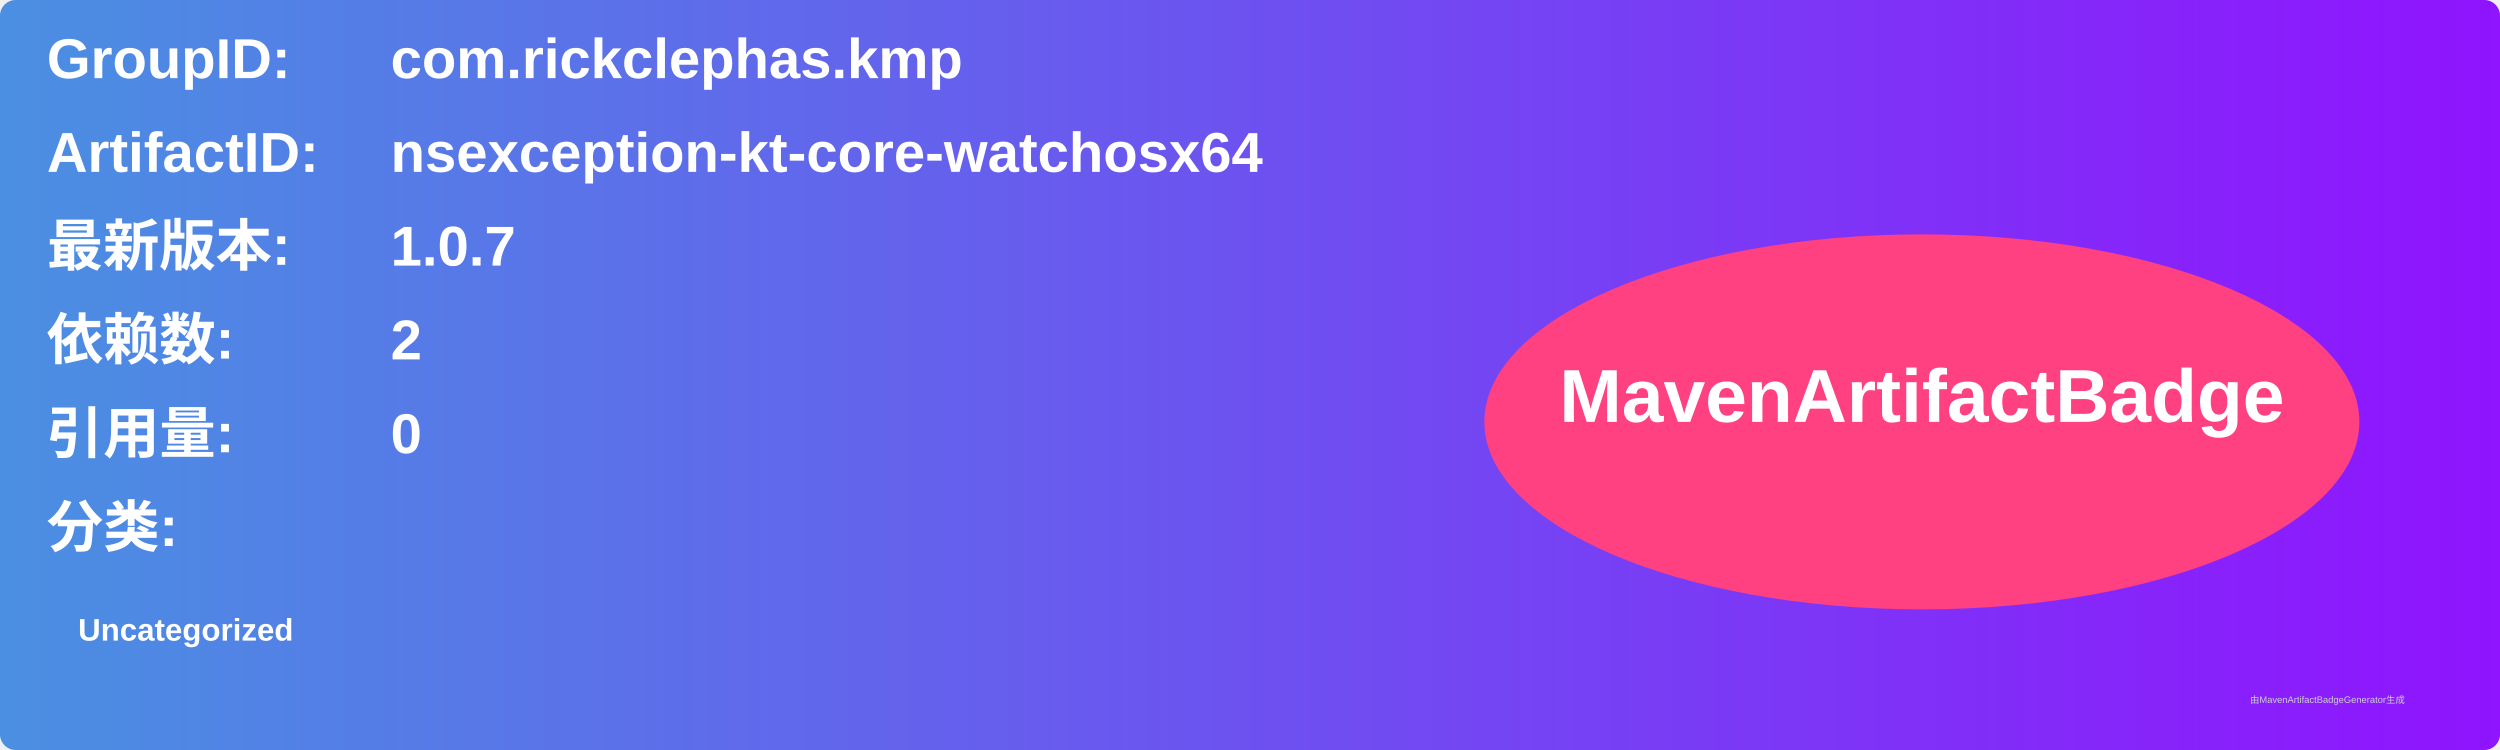
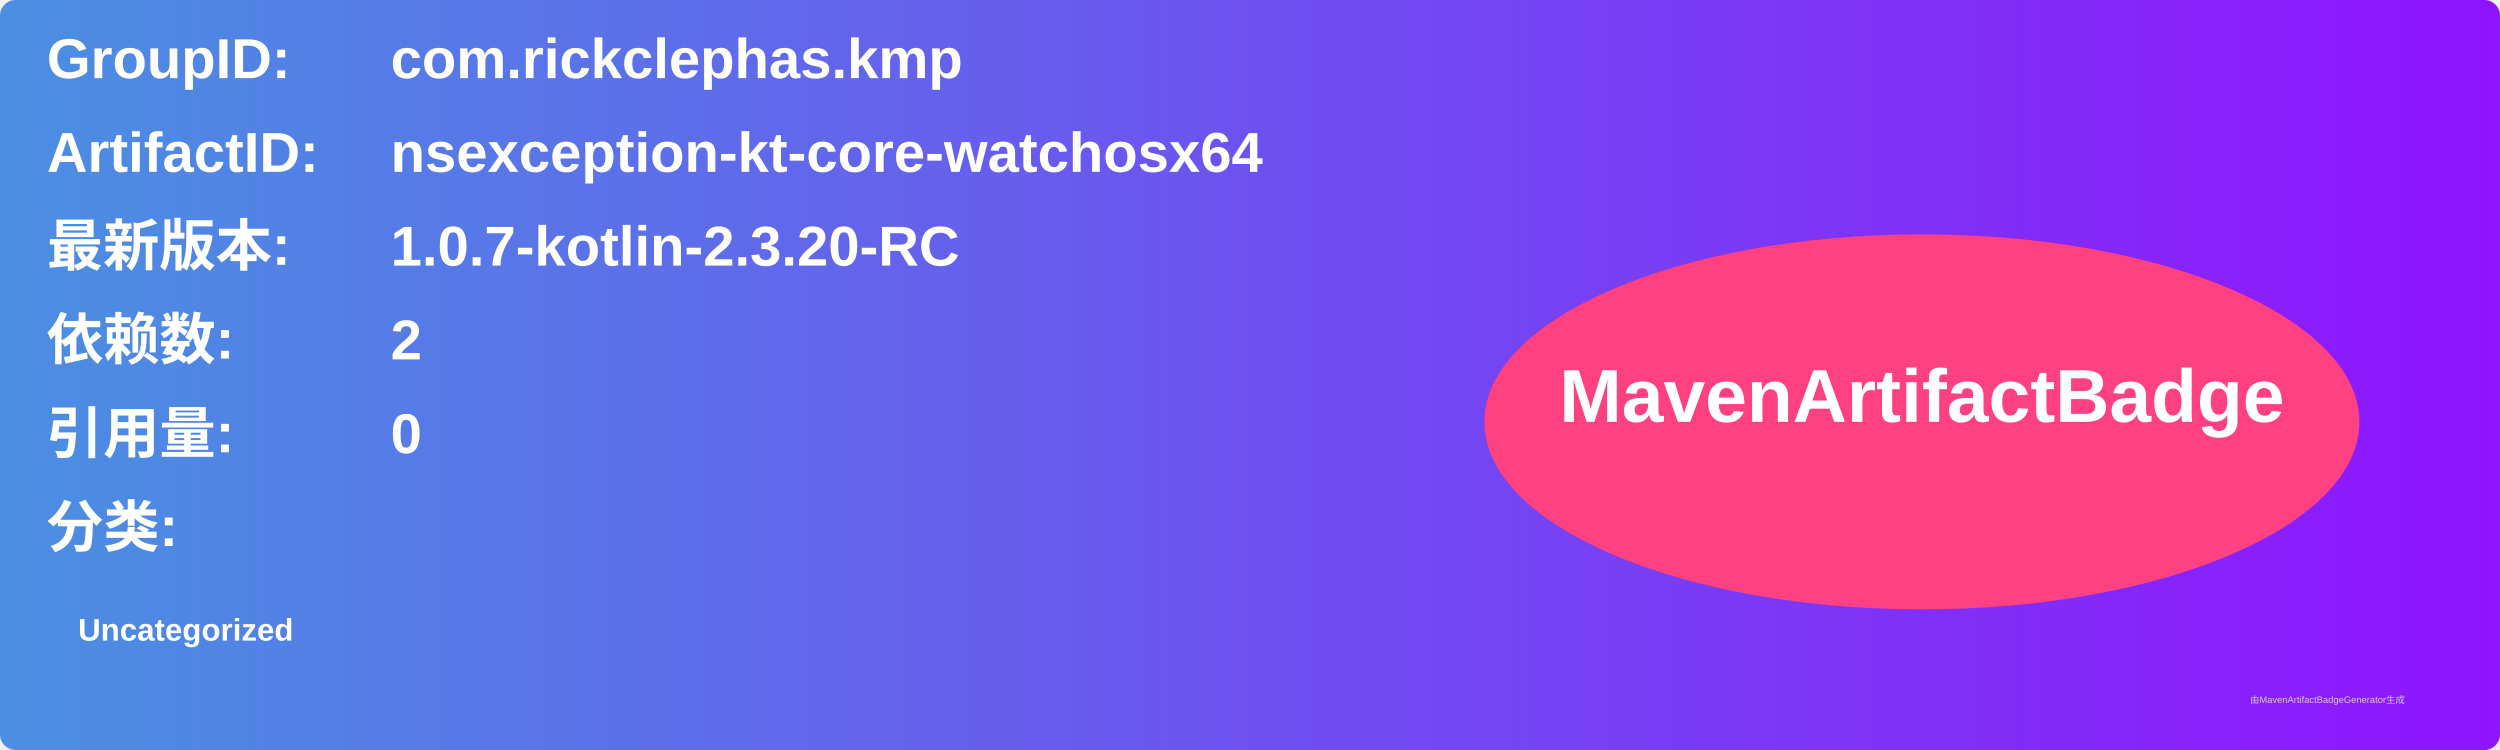
<svg xmlns="http://www.w3.org/2000/svg" width="800" height="240" viewBox="0 0 800 240">
  <linearGradient id="grad" x1="0%" y1="0%" x2="100%" y2="0%">
    <stop offset="0%" stop-color="#4a90e2" />
    <stop offset="100%" stop-color="#9013fe" />
  </linearGradient>
  <rect width="100%" height="100%" rx="5" ry="5" fill="url(#grad)" />
  <g transform="translate(15, 15)">
    <text x="0" y="10" font-family="Arial" font-size="18" fill="white" font-weight="bold" width="260">GroupID:</text>
    <text x="110" y="10" font-family="Arial" font-size="18" fill="white" font-weight="bold" width="460">com.rickclephas.kmp</text>
    <text x="0" y="40" font-family="Arial" font-size="18" fill="white" font-weight="bold" width="260">ArtifactID:</text>
    <text x="110" y="40" font-family="Arial" font-size="18" fill="white" font-weight="bold" width="460">nsexception-kt-core-watchosx64</text>
    <text x="0" y="70" font-family="Arial" font-size="18" fill="white" font-weight="bold">最新版本:</text>
    <text x="110" y="70" font-family="Arial" font-size="18" fill="white" font-weight="bold">
-       <tspan font-weight="bold">1.0.7</tspan>
+       <tspan font-weight="bold">1.0.7-kotlin-2.3.20-RC</tspan>
    </text>
    <text x="0" y="100" font-family="Arial" font-size="18" fill="white" font-weight="bold">依赖数: </text>
    <text x="110" y="100" font-family="Arial" font-size="18" fill="white">
      <tspan font-weight="bold">2</tspan>
    </text>
    <text x="0" y="130" font-family="Arial" font-size="18" fill="white" font-weight="bold">引用量: </text>
    <text x="110" y="130" font-family="Arial" font-size="18" fill="white">
      <tspan font-weight="bold">0</tspan>
    </text>
    <text x="0" y="160" font-family="Arial" font-size="18" fill="white" font-weight="bold">分类:</text>
    <text x="10" y="190" font-family="Arial" font-size="10" fill="white">
      <tspan font-weight="bold">Uncategorized</tspan>
    </text>
    <ellipse cx="600" cy="120" rx="140" ry="60" fill="#ff4081" />
    <text x="600" y="120" text-anchor="middle" font-family="Arial" font-size="24" fill="white" font-weight="bold">MavenArtifactBadge</text>
  </g>
  <text x="720" y="225" font-family="Arial" font-size="3" fill="#d0d0d0">由MavenArtifactBadgeGenerator生成</text>
</svg>
